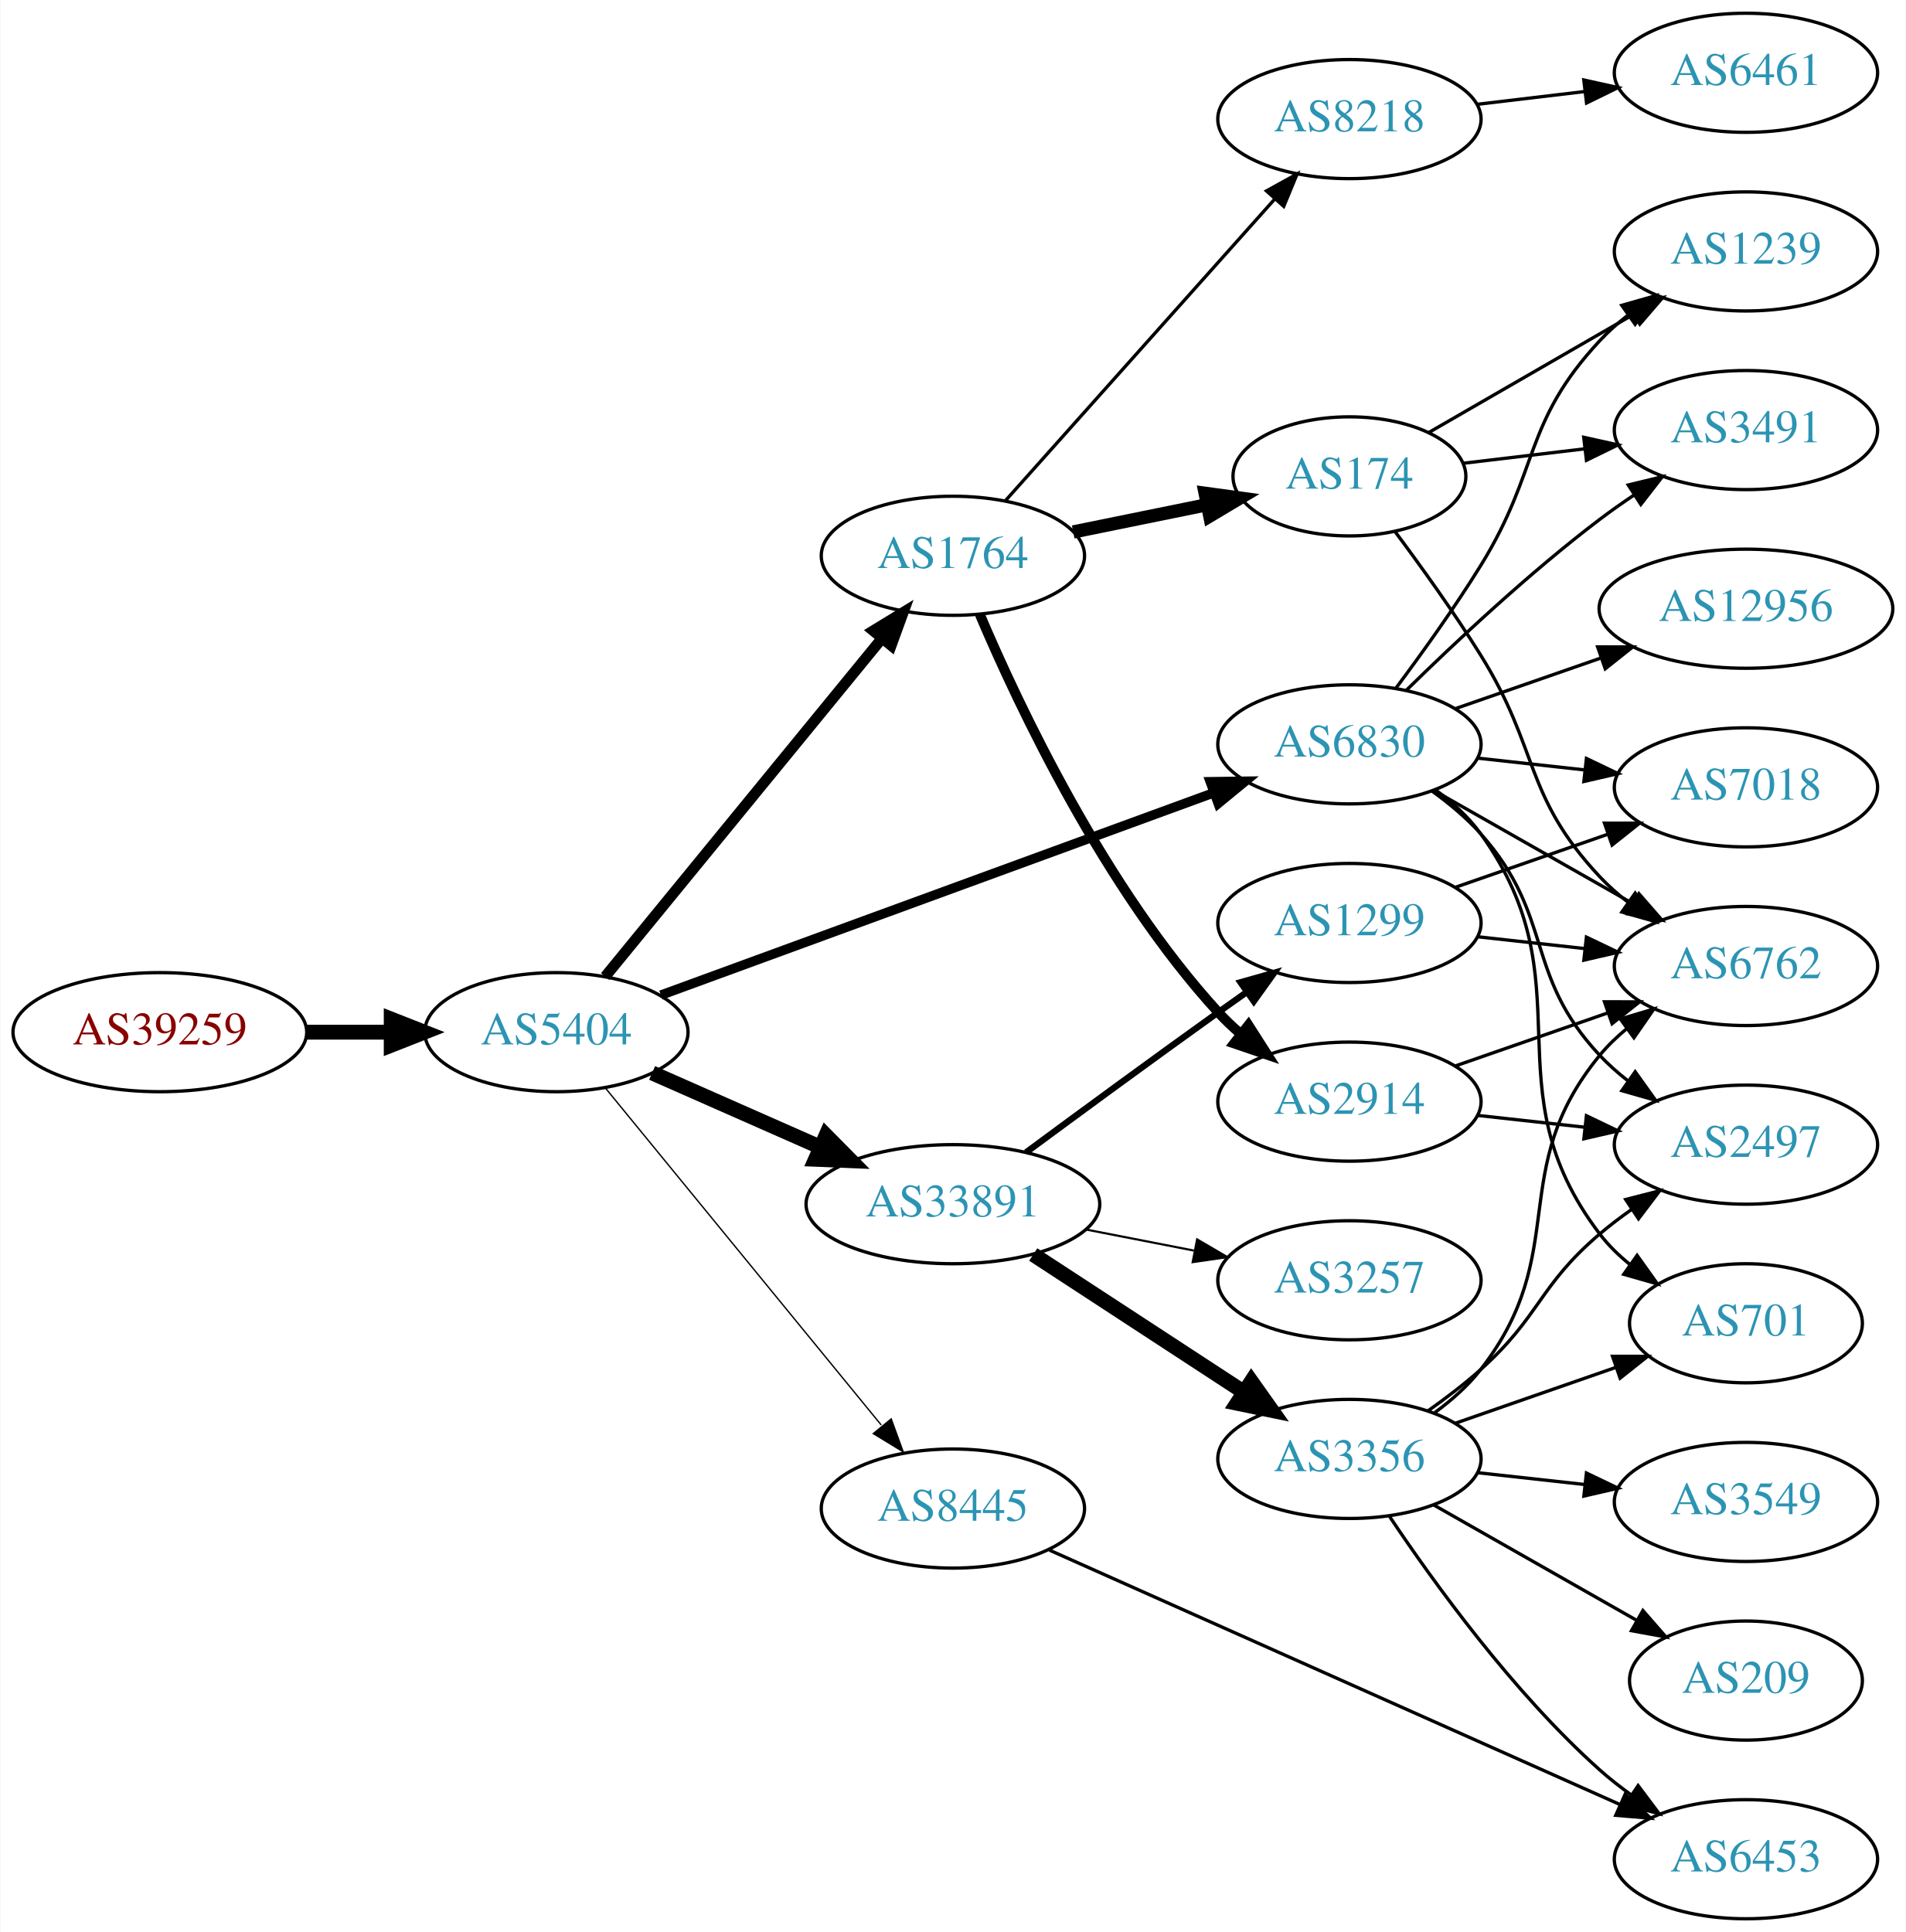
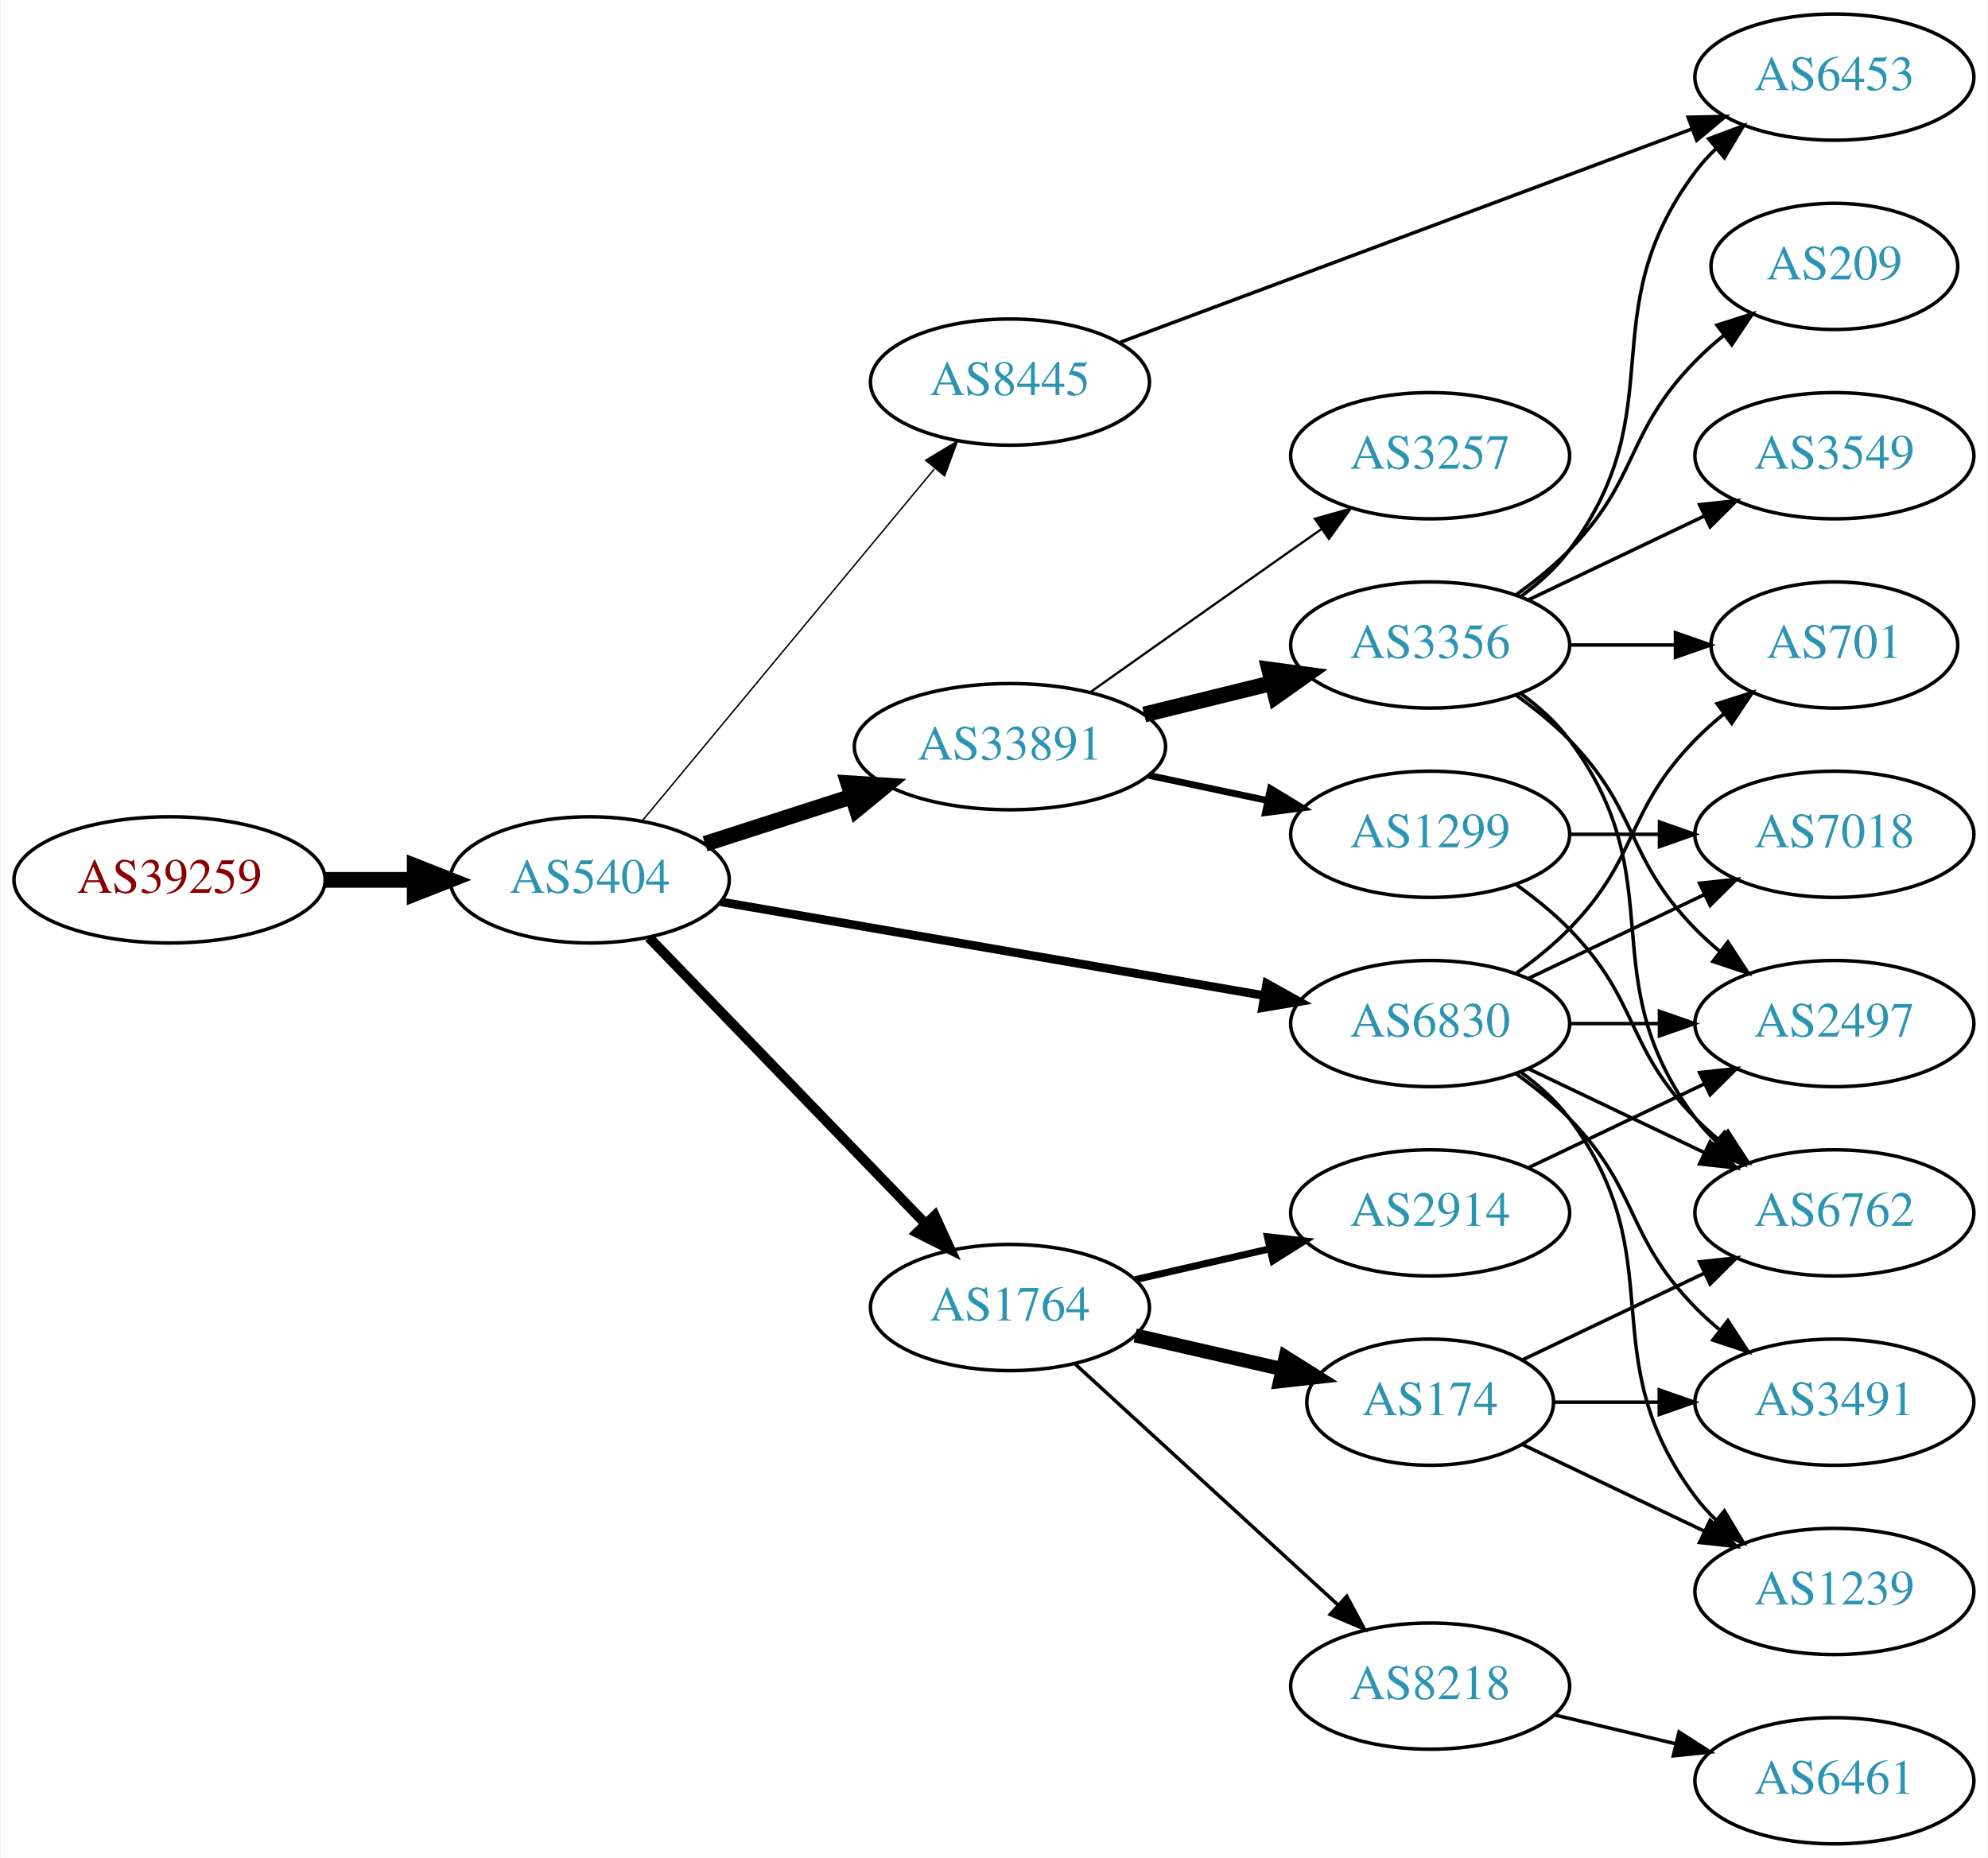
- <svg xmlns="http://www.w3.org/2000/svg" xmlns:xlink="http://www.w3.org/1999/xlink" width="576pt" height="584pt" viewBox="0.00 0.00 575.76 584.00">
-   <g id="graph0" class="graph" transform="scale(1 1) rotate(0) translate(4 580)">
-     <polygon fill="white" stroke="none" points="-4,4 -4,-580 571.762,-580 571.762,4 -4,4" />
+ <svg xmlns="http://www.w3.org/2000/svg" xmlns:xlink="http://www.w3.org/1999/xlink" width="567pt" height="530pt" viewBox="0.00 0.00 566.66 530.00">
+   <g id="graph0" class="graph" transform="scale(1 1) rotate(0) translate(4 526)">
+     <polygon fill="white" stroke="none" points="-4,4 -4,-526 562.663,-526 562.663,4 -4,4" />
    <g id="node1" class="node">
      <g id="a_node1">
        <a xlink:href="/asn/39259" xlink:title="AS39259 ~ Reisenbauer Holding OUE [AT]">
-           <ellipse fill="#ffffff" stroke="black" cx="44.196" cy="-268" rx="44.393" ry="18" />
-           <text text-anchor="middle" x="44.196" y="-264.3" font-family="Times,serif" font-size="14.00" fill="#880000">AS39259</text>
+           <ellipse fill="#ffffff" stroke="black" cx="44.196" cy="-275" rx="44.393" ry="18" />
+           <text text-anchor="middle" x="44.196" y="-271.3" font-family="Times,serif" font-size="14.00" fill="#880000">AS39259</text>
        </a>
      </g>
    </g>
    <g id="node2" class="node">
      <g id="a_node2">
        <a xlink:href="/asn/5404" xlink:title="AS5404 ~ ASN conova communications GmbH [AT]">
-           <ellipse fill="#ffffff" stroke="black" cx="164.039" cy="-268" rx="39.794" ry="18" />
-           <text text-anchor="middle" x="164.039" y="-264.3" font-family="Times,serif" font-size="14.00" fill="#2c94b3">AS5404</text>
+           <ellipse fill="#ffffff" stroke="black" cx="164.039" cy="-275" rx="39.794" ry="18" />
+           <text text-anchor="middle" x="164.039" y="-271.3" font-family="Times,serif" font-size="14.00" fill="#2c94b3">AS5404</text>
        </a>
      </g>
    </g>
    <g id="edge1" class="edge">
-       <path fill="none" stroke="black" stroke-width="4.5" d="M88.407,-268C96.72,-268 105.482,-268 113.965,-268" />
-       <polygon fill="black" stroke="black" stroke-width="4.5" points="114.123,-271.938 124.123,-268 114.123,-264.063 114.123,-271.938" />
+       <path fill="none" stroke="black" stroke-width="4.5" d="M88.407,-275C96.72,-275 105.482,-275 113.965,-275" />
+       <polygon fill="black" stroke="black" stroke-width="4.5" points="114.123,-278.938 124.123,-275 114.123,-271.063 114.123,-278.938" />
    </g>
    <g id="node3" class="node">
      <g id="a_node3">
-         <a xlink:href="/asn/1764" xlink:title="AS1764 ~ NEXTLAYER-AS [AT]">
-           <ellipse fill="#ffffff" stroke="black" cx="283.881" cy="-412" rx="39.794" ry="18" />
-           <text text-anchor="middle" x="283.881" y="-408.3" font-family="Times,serif" font-size="14.00" fill="#2c94b3">AS1764</text>
+         <a xlink:href="/asn/8445" xlink:title="AS8445 ~ SALZBURG-AG-AS [AT]">
+           <ellipse fill="#ffffff" stroke="black" cx="283.881" cy="-417" rx="39.794" ry="18" />
+           <text text-anchor="middle" x="283.881" y="-413.3" font-family="Times,serif" font-size="14.00" fill="#2c94b3">AS8445</text>
        </a>
      </g>
    </g>
    <g id="edge2" class="edge">
-       <path fill="none" stroke="black" stroke-width="3.273" d="M178.787,-284.8C199.344,-309.92 238.233,-357.441 262.219,-386.752" />
-       <polygon fill="black" stroke="black" stroke-width="3.273" points="259.813,-389.338 268.855,-394.86 265.23,-384.905 259.813,-389.338" />
+       <path fill="none" stroke="black" stroke-width="0.409" d="M179.019,-291.847C199.662,-316.721 238.422,-363.426 262.311,-392.212" />
+       <polygon fill="black" stroke="black" stroke-width="0.409" points="259.839,-394.715 268.919,-400.175 265.226,-390.245 259.839,-394.715" />
    </g>
    <g id="node4" class="node">
      <g id="a_node4">
        <a xlink:href="/asn/33891" xlink:title="AS33891 ~ CORE-BACKBONE GMBH GLOBAL NETWORK [DE]">
-           <ellipse fill="#ffffff" stroke="black" cx="283.881" cy="-216" rx="44.393" ry="18" />
-           <text text-anchor="middle" x="283.881" y="-212.3" font-family="Times,serif" font-size="14.00" fill="#2c94b3">AS33891</text>
+           <ellipse fill="#ffffff" stroke="black" cx="283.881" cy="-313" rx="44.393" ry="18" />
+           <text text-anchor="middle" x="283.881" y="-309.3" font-family="Times,serif" font-size="14.00" fill="#2c94b3">AS33891</text>
        </a>
      </g>
    </g>
    <g id="edge3" class="edge">
-       <path fill="none" stroke="black" stroke-width="4.5" d="M192.966,-255.677C208.1,-248.999 227.048,-240.637 243.642,-233.315" />
-       <polygon fill="black" stroke="black" stroke-width="4.5" points="245.535,-236.783 253.095,-229.144 242.356,-229.579 245.535,-236.783" />
+       <path fill="none" stroke="black" stroke-width="4.5" d="M196.929,-285.283C209.763,-289.422 224.783,-294.265 238.645,-298.735" />
+       <polygon fill="black" stroke="black" stroke-width="4.5" points="237.76,-302.587 248.486,-301.909 240.177,-295.092 237.76,-302.587" />
    </g>
    <g id="node5" class="node">
      <g id="a_node5">
-         <a xlink:href="/asn/6830" xlink:title="AS6830 ~ LGI-UPC [AT]">
-           <ellipse fill="#ffffff" stroke="black" cx="403.724" cy="-355" rx="39.794" ry="18" />
-           <text text-anchor="middle" x="403.724" y="-351.3" font-family="Times,serif" font-size="14.00" fill="#2c94b3">AS6830</text>
+         <a xlink:href="/asn/1764" xlink:title="AS1764 ~ NEXTLAYER-AS [AT]">
+           <ellipse fill="#ffffff" stroke="black" cx="283.881" cy="-153" rx="39.794" ry="18" />
+           <text text-anchor="middle" x="283.881" y="-149.3" font-family="Times,serif" font-size="14.00" fill="#2c94b3">AS1764</text>
        </a>
      </g>
    </g>
    <g id="edge4" class="edge">
-       <path fill="none" stroke="black" stroke-width="2.864" d="M195.625,-279.196C238.233,-294.791 315.515,-323.079 362.672,-340.34" />
-       <polygon fill="black" stroke="black" stroke-width="2.864" points="361.661,-343.697 372.255,-343.847 364.067,-337.123 361.661,-343.697" />
+       <path fill="none" stroke="black" stroke-width="2.864" d="M180.931,-258.547C201.226,-237.536 236.496,-201.022 259.765,-176.932" />
+       <polygon fill="black" stroke="black" stroke-width="2.864" points="262.434,-179.207 266.864,-169.582 257.399,-174.343 262.434,-179.207" />
    </g>
    <g id="node6" class="node">
      <g id="a_node6">
-         <a xlink:href="/asn/8445" xlink:title="AS8445 ~ SALZBURG-AG-AS [AT]">
-           <ellipse fill="#ffffff" stroke="black" cx="283.881" cy="-124" rx="39.794" ry="18" />
-           <text text-anchor="middle" x="283.881" y="-120.3" font-family="Times,serif" font-size="14.00" fill="#2c94b3">AS8445</text>
+         <a xlink:href="/asn/6830" xlink:title="AS6830 ~ LGI-UPC [AT]">
+           <ellipse fill="#ffffff" stroke="black" cx="403.724" cy="-234" rx="39.794" ry="18" />
+           <text text-anchor="middle" x="403.724" y="-230.3" font-family="Times,serif" font-size="14.00" fill="#2c94b3">AS6830</text>
        </a>
      </g>
    </g>
    <g id="edge5" class="edge">
-       <path fill="none" stroke="black" stroke-width="0.409" d="M178.787,-251.2C199.344,-226.08 238.233,-178.559 262.219,-149.248" />
-       <polygon fill="black" stroke="black" stroke-width="0.409" points="265.23,-151.095 268.855,-141.14 259.813,-146.662 265.23,-151.095" />
+       <path fill="none" stroke="black" stroke-width="2.455" d="M201.397,-268.728C242.986,-261.554 311.171,-249.793 356.499,-241.974" />
+       <polygon fill="black" stroke="black" stroke-width="2.455" points="357.11,-245.42 366.37,-240.271 355.92,-238.522 357.11,-245.42" />
    </g>
    <g id="node7" class="node">
      <g id="a_node7">
-         <a xlink:href="/asn/2914" xlink:title="AS2914 ~ NTT America, Inc. [US]">
-           <ellipse fill="#ffffff" stroke="black" cx="403.724" cy="-247" rx="39.794" ry="18" />
-           <text text-anchor="middle" x="403.724" y="-243.3" font-family="Times,serif" font-size="14.00" fill="#2c94b3">AS2914</text>
+         <a xlink:href="/asn/6453" xlink:title="AS6453 ~ TATA COMMUNICATIONS (AMERICA) INC [US]">
+           <ellipse fill="#ffffff" stroke="black" cx="519.017" cy="-504" rx="39.794" ry="18" />
+           <text text-anchor="middle" x="519.017" y="-500.3" font-family="Times,serif" font-size="14.00" fill="#2c94b3">AS6453</text>
        </a>
      </g>
    </g>
    <g id="edge6" class="edge">
-       <path fill="none" stroke="black" stroke-width="3" d="M292.009,-394.291C303.866,-366.385 329.768,-311.5 364.077,-274 366.097,-271.792 368.329,-269.664 370.67,-267.638" />
-       <polygon fill="black" stroke="black" stroke-width="3" points="373.198,-270.103 378.904,-261.176 368.877,-264.596 373.198,-270.103" />
+       <path fill="none" stroke="black" d="M315.36,-428.374C357.188,-443.983 432.431,-472.062 478.528,-489.264" />
+       <polygon fill="black" stroke="black" points="477.308,-492.544 487.9,-492.761 479.755,-485.986 477.308,-492.544" />
    </g>
    <g id="node8" class="node">
      <g id="a_node8">
-         <a xlink:href="/asn/8218" xlink:title="AS8218 ~ legacy Neotelecoms [FR]">
-           <ellipse fill="#ffffff" stroke="black" cx="403.724" cy="-544" rx="39.794" ry="18" />
-           <text text-anchor="middle" x="403.724" y="-540.3" font-family="Times,serif" font-size="14.00" fill="#2c94b3">AS8218</text>
+         <a xlink:href="/asn/3257" xlink:title="AS3257 ~ GTT [DE]">
+           <ellipse fill="#ffffff" stroke="black" cx="403.724" cy="-396" rx="39.794" ry="18" />
+           <text text-anchor="middle" x="403.724" y="-392.3" font-family="Times,serif" font-size="14.00" fill="#2c94b3">AS3257</text>
        </a>
      </g>
    </g>
    <g id="edge7" class="edge">
-       <path fill="none" stroke="black" d="M299.806,-428.718C320.349,-451.728 357.468,-493.307 381.064,-519.739" />
-       <polygon fill="black" stroke="black" points="378.649,-522.289 387.92,-527.418 383.871,-517.627 378.649,-522.289" />
+       <path fill="none" stroke="black" stroke-width="0.643" d="M306.708,-328.483C322.6,-339.745 344.652,-355.347 364.077,-369 366.908,-370.99 369.859,-373.059 372.811,-375.127" />
+       <polygon fill="black" stroke="black" stroke-width="0.643" points="370.842,-378.021 381.042,-380.885 374.854,-372.285 370.842,-378.021" />
    </g>
    <g id="node9" class="node">
      <g id="a_node9">
-         <a xlink:href="/asn/174" xlink:title="AS174 ~ Cogent Communications [US]">
-           <ellipse fill="#ffffff" stroke="black" cx="403.724" cy="-436" rx="35.194" ry="18" />
-           <text text-anchor="middle" x="403.724" y="-432.3" font-family="Times,serif" font-size="14.00" fill="#2c94b3">AS174</text>
+         <a xlink:href="/asn/1299" xlink:title="AS1299 ~ Telia Carrier [EU]">
+           <ellipse fill="#ffffff" stroke="black" cx="403.724" cy="-288" rx="39.794" ry="18" />
+           <text text-anchor="middle" x="403.724" y="-284.3" font-family="Times,serif" font-size="14.00" fill="#2c94b3">AS1299</text>
        </a>
      </g>
    </g>
    <g id="edge8" class="edge">
-       <path fill="none" stroke="black" stroke-width="4" d="M320.238,-419.201C332.988,-421.797 347.5,-424.753 360.76,-427.454" />
-       <polygon fill="black" stroke="black" stroke-width="4" points="360.108,-430.893 370.605,-429.459 361.505,-424.033 360.108,-430.893" />
+       <path fill="none" stroke="black" stroke-width="1.929" d="M323.467,-304.814C334.26,-302.524 346.09,-300.015 357.241,-297.649" />
+       <polygon fill="black" stroke="black" stroke-width="1.929" points="358.186,-301.026 367.242,-295.527 356.734,-294.179 358.186,-301.026" />
+     </g>
+     <g id="node10" class="node">
+       <g id="a_node10">
+         <a xlink:href="/asn/3356" xlink:title="AS3356 ~ Level 3 Parent, LLC [US]">
+           <ellipse fill="#ffffff" stroke="black" cx="403.724" cy="-342" rx="39.794" ry="18" />
+           <text text-anchor="middle" x="403.724" y="-338.3" font-family="Times,serif" font-size="14.00" fill="#2c94b3">AS3356</text>
+         </a>
+       </g>
+     </g>
+     <g id="edge9" class="edge">
+       <path fill="none" stroke="black" stroke-width="4.5" d="M322.167,-322.176C333.757,-325.028 346.643,-328.199 358.65,-331.154" />
+       <polygon fill="black" stroke="black" stroke-width="4.5" points="357.829,-335.007 368.481,-333.573 359.711,-327.36 357.829,-335.007" />
    </g>
    <g id="node11" class="node">
      <g id="a_node11">
-         <a xlink:href="/asn/3356" xlink:title="AS3356 ~ Level 3 Parent, LLC [US]">
-           <ellipse fill="#ffffff" stroke="black" cx="403.724" cy="-139" rx="39.794" ry="18" />
-           <text text-anchor="middle" x="403.724" y="-135.3" font-family="Times,serif" font-size="14.00" fill="#2c94b3">AS3356</text>
+         <a xlink:href="/asn/8218" xlink:title="AS8218 ~ legacy Neotelecoms [FR]">
+           <ellipse fill="#ffffff" stroke="black" cx="403.724" cy="-45" rx="39.794" ry="18" />
+           <text text-anchor="middle" x="403.724" y="-41.3" font-family="Times,serif" font-size="14.00" fill="#2c94b3">AS8218</text>
        </a>
      </g>
    </g>
    <g id="edge10" class="edge">
-       <path fill="none" stroke="black" stroke-width="4.5" d="M308.163,-200.787C326.393,-188.876 351.914,-172.2 371.849,-159.174" />
-       <polygon fill="black" stroke="black" stroke-width="4.5" points="374.072,-162.425 380.29,-153.659 369.765,-155.832 374.072,-162.425" />
+       <path fill="none" stroke="black" d="M302.523,-136.831C322.396,-118.618 354.859,-88.867 377.427,-68.183" />
+       <polygon fill="black" stroke="black" points="379.953,-70.616 384.961,-61.279 375.224,-65.455 379.953,-70.616" />
    </g>
    <g id="node12" class="node">
      <g id="a_node12">
-         <a xlink:href="/asn/1299" xlink:title="AS1299 ~ Telia Carrier [EU]">
-           <ellipse fill="#ffffff" stroke="black" cx="403.724" cy="-301" rx="39.794" ry="18" />
-           <text text-anchor="middle" x="403.724" y="-297.3" font-family="Times,serif" font-size="14.00" fill="#2c94b3">AS1299</text>
+         <a xlink:href="/asn/174" xlink:title="AS174 ~ Cogent Communications [US]">
+           <ellipse fill="#ffffff" stroke="black" cx="403.724" cy="-126" rx="35.194" ry="18" />
+           <text text-anchor="middle" x="403.724" y="-122.3" font-family="Times,serif" font-size="14.00" fill="#2c94b3">AS174</text>
        </a>
      </g>
    </g>
    <g id="edge11" class="edge">
-       <path fill="none" stroke="black" stroke-width="1.929" d="M305.965,-231.638C321.868,-243.385 344.256,-259.821 364.077,-274 366.892,-276.013 369.831,-278.098 372.777,-280.176" />
-       <polygon fill="black" stroke="black" stroke-width="1.929" points="370.802,-283.066 380.998,-285.948 374.824,-277.337 370.802,-283.066" />
+       <path fill="none" stroke="black" stroke-width="4" d="M319.6,-145.045C332.693,-142.045 347.715,-138.604 361.356,-135.478" />
+       <polygon fill="black" stroke="black" stroke-width="4" points="362.497,-138.807 371.463,-133.162 360.934,-131.984 362.497,-138.807" />
    </g>
    <g id="node13" class="node">
      <g id="a_node13">
-         <a xlink:href="/asn/3257" xlink:title="AS3257 ~ GTT [DE]">
-           <ellipse fill="#ffffff" stroke="black" cx="403.724" cy="-193" rx="39.794" ry="18" />
-           <text text-anchor="middle" x="403.724" y="-189.3" font-family="Times,serif" font-size="14.00" fill="#2c94b3">AS3257</text>
+         <a xlink:href="/asn/2914" xlink:title="AS2914 ~ NTT America, Inc. [US]">
+           <ellipse fill="#ffffff" stroke="black" cx="403.724" cy="-180" rx="39.794" ry="18" />
+           <text text-anchor="middle" x="403.724" y="-176.3" font-family="Times,serif" font-size="14.00" fill="#2c94b3">AS2914</text>
        </a>
      </g>
    </g>
    <g id="edge12" class="edge">
-       <path fill="none" stroke="black" stroke-width="0.643" d="M324.121,-208.341C334.573,-206.301 345.959,-204.079 356.737,-201.975" />
-       <polygon fill="black" stroke="black" stroke-width="0.643" points="357.69,-205.356 366.835,-200.005 356.349,-198.485 357.69,-205.356" />
-     </g>
-     <g id="node17" class="node">
-       <g id="a_node17">
+       <path fill="none" stroke="black" stroke-width="2" d="M319.6,-160.955C331.6,-163.704 345.221,-166.825 357.914,-169.733" />
+       <polygon fill="black" stroke="black" stroke-width="2" points="357.316,-173.187 367.845,-172.009 358.88,-166.364 357.316,-173.187" />
+     </g>
+     <g id="node15" class="node">
+       <g id="a_node15">
        <a xlink:href="/asn/2497" xlink:title="AS2497 ~ Internet Initiative Japan Inc. [JP]">
-           <ellipse fill="#ffffff" stroke="black" cx="523.566" cy="-234" rx="39.794" ry="18" />
-           <text text-anchor="middle" x="523.566" y="-230.3" font-family="Times,serif" font-size="14.00" fill="#2c94b3">AS2497</text>
-         </a>
-       </g>
-     </g>
-     <g id="edge22" class="edge">
-       <path fill="none" stroke="black" d="M428.639,-340.91C433.882,-337.14 439.127,-332.77 443.37,-328 465.838,-302.743 456.264,-285.674 479.37,-261 481.939,-258.257 484.846,-255.68 487.907,-253.29" />
-       <polygon fill="black" stroke="black" points="490.087,-256.036 496.246,-247.415 486.056,-250.313 490.087,-256.036" />
-     </g>
-     <g id="node18" class="node">
-       <g id="a_node18">
+           <ellipse fill="#ffffff" stroke="black" cx="519.017" cy="-234" rx="39.794" ry="18" />
+           <text text-anchor="middle" x="519.017" y="-230.3" font-family="Times,serif" font-size="14.00" fill="#2c94b3">AS2497</text>
+         </a>
+       </g>
+     </g>
+     <g id="edge27" class="edge">
+       <path fill="none" stroke="black" d="M443.396,-234C451.599,-234 460.363,-234 468.895,-234" />
+       <polygon fill="black" stroke="black" points="469.134,-237.5 479.134,-234 469.134,-230.5 469.134,-237.5" />
+     </g>
+     <g id="node16" class="node">
+       <g id="a_node16">
        <a xlink:href="/asn/701" xlink:title="AS701 ~ UUNET [US]">
-           <ellipse fill="#ffffff" stroke="black" cx="523.566" cy="-180" rx="35.194" ry="18" />
-           <text text-anchor="middle" x="523.566" y="-176.3" font-family="Times,serif" font-size="14.00" fill="#2c94b3">AS701</text>
+           <ellipse fill="#ffffff" stroke="black" cx="519.017" cy="-342" rx="35.194" ry="18" />
+           <text text-anchor="middle" x="519.017" y="-338.3" font-family="Times,serif" font-size="14.00" fill="#2c94b3">AS701</text>
        </a>
      </g>
    </g>
    <g id="edge25" class="edge">
-       <path fill="none" stroke="black" d="M429.776,-341.207C434.845,-337.473 439.73,-333.044 443.37,-328 476.202,-282.502 445.385,-251.644 479.37,-207 481.962,-203.596 485.116,-200.514 488.528,-197.755" />
-       <polygon fill="black" stroke="black" points="490.667,-200.529 496.814,-191.9 486.627,-194.812 490.667,-200.529" />
+       <path fill="none" stroke="black" d="M428.318,-248.389C433.574,-252.148 438.906,-256.437 443.37,-261 463.543,-281.617 459.198,-294.383 479.37,-315 481.849,-317.534 484.596,-319.983 487.448,-322.304" />
+       <polygon fill="black" stroke="black" points="485.54,-325.248 495.634,-328.468 489.751,-319.657 485.54,-325.248" />
    </g>
    <g id="node19" class="node">
      <g id="a_node19">
        <a xlink:href="/asn/6762" xlink:title="AS6762 ~ TELECOM ITALIA SPARKLE S.p.A. [IT]">
-           <ellipse fill="#ffffff" stroke="black" cx="523.566" cy="-288" rx="39.794" ry="18" />
-           <text text-anchor="middle" x="523.566" y="-284.3" font-family="Times,serif" font-size="14.00" fill="#2c94b3">AS6762</text>
-         </a>
-       </g>
-     </g>
-     <g id="edge26" class="edge">
-       <path fill="none" stroke="black" d="M429.141,-341.118C446.6,-331.191 470.301,-317.716 489.462,-306.822" />
-       <polygon fill="black" stroke="black" points="491.217,-309.85 498.181,-301.865 487.757,-303.765 491.217,-309.85" />
+           <ellipse fill="#ffffff" stroke="black" cx="519.017" cy="-180" rx="39.794" ry="18" />
+           <text text-anchor="middle" x="519.017" y="-176.3" font-family="Times,serif" font-size="14.00" fill="#2c94b3">AS6762</text>
+         </a>
+       </g>
+     </g>
+     <g id="edge28" class="edge">
+       <path fill="none" stroke="black" d="M431.86,-221.066C446.854,-213.919 465.675,-204.948 481.898,-197.215" />
+       <polygon fill="black" stroke="black" points="483.581,-200.291 491.102,-192.829 480.569,-193.972 483.581,-200.291" />
    </g>
    <g id="node20" class="node">
      <g id="a_node20">
-         <a xlink:href="/asn/12956" xlink:title="AS12956 ~ TELXIUS [ES]">
-           <ellipse fill="#ffffff" stroke="black" cx="523.566" cy="-396" rx="44.393" ry="18" />
-           <text text-anchor="middle" x="523.566" y="-392.3" font-family="Times,serif" font-size="14.00" fill="#2c94b3">AS12956</text>
-         </a>
-       </g>
-     </g>
-     <g id="edge21" class="edge">
-       <path fill="none" stroke="black" d="M435.686,-365.772C449.094,-370.437 465.017,-375.977 479.546,-381.032" />
-       <polygon fill="black" stroke="black" points="478.739,-384.457 489.334,-384.438 481.039,-377.846 478.739,-384.457" />
+         <a xlink:href="/asn/1239" xlink:title="AS1239 ~ Sprint [US]">
+           <ellipse fill="#ffffff" stroke="black" cx="519.017" cy="-72" rx="39.794" ry="18" />
+           <text text-anchor="middle" x="519.017" y="-68.3" font-family="Times,serif" font-size="14.00" fill="#2c94b3">AS1239</text>
+         </a>
+       </g>
+     </g>
+     <g id="edge29" class="edge">
+       <path fill="none" stroke="black" d="M429.655,-220.118C434.731,-216.389 439.649,-211.984 443.37,-207 473.642,-166.458 449.099,-139.542 479.37,-99 481.115,-96.664 483.122,-94.455 485.285,-92.383" />
+       <polygon fill="black" stroke="black" points="487.645,-94.973 493.086,-85.882 483.163,-89.595 487.645,-94.973" />
    </g>
    <g id="node21" class="node">
      <g id="a_node21">
-         <a xlink:href="/asn/7018" xlink:title="AS7018 ~ AT&amp;T Services, Inc. [US]">
-           <ellipse fill="#ffffff" stroke="black" cx="523.566" cy="-342" rx="39.794" ry="18" />
-           <text text-anchor="middle" x="523.566" y="-338.3" font-family="Times,serif" font-size="14.00" fill="#2c94b3">AS7018</text>
-         </a>
-       </g>
-     </g>
-     <g id="edge23" class="edge">
-       <path fill="none" stroke="black" d="M442.334,-350.851C452.645,-349.713 463.962,-348.465 474.763,-347.274" />
-       <polygon fill="black" stroke="black" points="475.353,-350.73 484.909,-346.154 474.586,-343.772 475.353,-350.73" />
+         <a xlink:href="/asn/3491" xlink:title="AS3491 ~ PCCW Global, Inc. [US]">
+           <ellipse fill="#ffffff" stroke="black" cx="519.017" cy="-126" rx="39.794" ry="18" />
+           <text text-anchor="middle" x="519.017" y="-122.3" font-family="Times,serif" font-size="14.00" fill="#2c94b3">AS3491</text>
+         </a>
+       </g>
+     </g>
+     <g id="edge26" class="edge">
+       <path fill="none" stroke="black" d="M428.318,-219.611C433.574,-215.852 438.906,-211.563 443.37,-207 463.543,-186.383 459.198,-173.617 479.37,-153 481.463,-150.861 483.746,-148.782 486.123,-146.79" />
+       <polygon fill="black" stroke="black" points="488.641,-149.268 494.423,-140.389 484.367,-143.725 488.641,-149.268" />
    </g>
    <g id="node22" class="node">
      <g id="a_node22">
-         <a xlink:href="/asn/3491" xlink:title="AS3491 ~ PCCW Global, Inc. [US]">
-           <ellipse fill="#ffffff" stroke="black" cx="523.566" cy="-450" rx="39.794" ry="18" />
-           <text text-anchor="middle" x="523.566" y="-446.3" font-family="Times,serif" font-size="14.00" fill="#2c94b3">AS3491</text>
+         <a xlink:href="/asn/7018" xlink:title="AS7018 ~ AT&amp;T Services, Inc. [US]">
+           <ellipse fill="#ffffff" stroke="black" cx="519.017" cy="-288" rx="39.794" ry="18" />
+           <text text-anchor="middle" x="519.017" y="-284.3" font-family="Times,serif" font-size="14.00" fill="#2c94b3">AS7018</text>
        </a>
      </g>
    </g>
    <g id="edge24" class="edge">
-       <path fill="none" stroke="black" d="M420.872,-371.296C435.509,-385.671 457.997,-406.795 479.37,-423 482.7,-425.525 486.272,-428.037 489.884,-430.456" />
-       <polygon fill="black" stroke="black" points="487.99,-433.399 498.287,-435.892 491.791,-427.522 487.99,-433.399" />
-     </g>
-     <g id="node23" class="node">
-       <g id="a_node23">
-         <a xlink:href="/asn/1239" xlink:title="AS1239 ~ Sprint [US]">
-           <ellipse fill="#ffffff" stroke="black" cx="523.566" cy="-504" rx="39.794" ry="18" />
-           <text text-anchor="middle" x="523.566" y="-500.3" font-family="Times,serif" font-size="14.00" fill="#2c94b3">AS1239</text>
-         </a>
-       </g>
-     </g>
-     <g id="edge27" class="edge">
-       <path fill="none" stroke="black" d="M417.864,-372.105C425.642,-382.529 435.485,-396.255 443.37,-409 461.362,-438.081 456.073,-451.968 479.37,-477 481.931,-479.751 484.832,-482.333 487.89,-484.726" />
-       <polygon fill="black" stroke="black" points="486.035,-487.701 496.224,-490.606 490.07,-481.981 486.035,-487.701" />
+       <path fill="none" stroke="black" d="M431.86,-246.934C446.854,-254.081 465.675,-263.052 481.898,-270.785" />
+       <polygon fill="black" stroke="black" points="480.569,-274.028 491.102,-275.171 483.581,-267.709 480.569,-274.028" />
+     </g>
+     <g id="edge30" class="edge">
+       <path fill="none" stroke="black" d="M428.318,-273.611C433.574,-269.852 438.906,-265.563 443.37,-261 463.543,-240.383 459.198,-227.617 479.37,-207 481.463,-204.861 483.746,-202.782 486.123,-200.79" />
+       <polygon fill="black" stroke="black" points="488.641,-203.268 494.423,-194.389 484.367,-197.725 488.641,-203.268" />
+     </g>
+     <g id="edge31" class="edge">
+       <path fill="none" stroke="black" d="M443.396,-288C451.599,-288 460.363,-288 468.895,-288" />
+       <polygon fill="black" stroke="black" points="469.134,-291.5 479.134,-288 469.134,-284.5 469.134,-291.5" />
+     </g>
+     <g id="edge19" class="edge">
+       <path fill="none" stroke="black" d="M429.655,-355.882C434.731,-359.611 439.649,-364.016 443.37,-369 473.642,-409.542 449.099,-436.458 479.37,-477 481.115,-479.336 483.122,-481.545 485.285,-483.617" />
+       <polygon fill="black" stroke="black" points="483.163,-486.405 493.086,-490.118 487.645,-481.027 483.163,-486.405" />
+     </g>
+     <g id="edge14" class="edge">
+       <path fill="none" stroke="black" d="M428.318,-327.611C433.574,-323.852 438.906,-319.563 443.37,-315 463.543,-294.383 459.198,-281.617 479.37,-261 481.463,-258.861 483.746,-256.782 486.123,-254.79" />
+       <polygon fill="black" stroke="black" points="488.641,-257.268 494.423,-248.389 484.367,-251.725 488.641,-257.268" />
+     </g>
+     <g id="edge15" class="edge">
+       <path fill="none" stroke="black" d="M443.396,-342C453.101,-342 463.592,-342 473.555,-342" />
+       <polygon fill="black" stroke="black" points="473.691,-345.5 483.691,-342 473.691,-338.5 473.691,-345.5" />
+     </g>
+     <g id="node17" class="node">
+       <g id="a_node17">
+         <a xlink:href="/asn/209" xlink:title="AS209 ~ CenturyLink Communications, LLC [US]">
+           <ellipse fill="#ffffff" stroke="black" cx="519.017" cy="-450" rx="35.194" ry="18" />
+           <text text-anchor="middle" x="519.017" y="-446.3" font-family="Times,serif" font-size="14.00" fill="#2c94b3">AS209</text>
+         </a>
+       </g>
+     </g>
+     <g id="edge16" class="edge">
+       <path fill="none" stroke="black" d="M428.318,-356.389C433.574,-360.148 438.906,-364.437 443.37,-369 463.543,-389.617 459.198,-402.383 479.37,-423 481.849,-425.534 484.596,-427.983 487.448,-430.304" />
+       <polygon fill="black" stroke="black" points="485.54,-433.248 495.634,-436.468 489.751,-427.657 485.54,-433.248" />
+     </g>
+     <g id="node18" class="node">
+       <g id="a_node18">
+         <a xlink:href="/asn/3549" xlink:title="AS3549 ~ Level 3 Parent, LLC [US]">
+           <ellipse fill="#ffffff" stroke="black" cx="519.017" cy="-396" rx="39.794" ry="18" />
+           <text text-anchor="middle" x="519.017" y="-392.3" font-family="Times,serif" font-size="14.00" fill="#2c94b3">AS3549</text>
+         </a>
+       </g>
+     </g>
+     <g id="edge17" class="edge">
+       <path fill="none" stroke="black" d="M431.86,-354.934C446.854,-362.081 465.675,-371.052 481.898,-378.785" />
+       <polygon fill="black" stroke="black" points="480.569,-382.028 491.102,-383.171 483.581,-375.709 480.569,-382.028" />
+     </g>
+     <g id="edge18" class="edge">
+       <path fill="none" stroke="black" d="M429.655,-328.118C434.731,-324.389 439.649,-319.984 443.37,-315 473.642,-274.458 449.099,-247.542 479.37,-207 481.115,-204.664 483.122,-202.455 485.285,-200.383" />
+       <polygon fill="black" stroke="black" points="487.645,-202.973 493.086,-193.882 483.163,-197.595 487.645,-202.973" />
    </g>
    <g id="node14" class="node">
      <g id="a_node14">
-         <a xlink:href="/asn/6453" xlink:title="AS6453 ~ TATA COMMUNICATIONS (AMERICA) INC [US]">
-           <ellipse fill="#ffffff" stroke="black" cx="523.566" cy="-18" rx="39.794" ry="18" />
-           <text text-anchor="middle" x="523.566" y="-14.3" font-family="Times,serif" font-size="14.00" fill="#2c94b3">AS6453</text>
-         </a>
-       </g>
-     </g>
-     <g id="edge33" class="edge">
-       <path fill="none" stroke="black" d="M313.08,-111.424C355.991,-92.287 437.721,-55.838 485.421,-34.566" />
-       <polygon fill="black" stroke="black" points="487.064,-37.665 494.772,-30.395 484.213,-31.272 487.064,-37.665" />
+         <a xlink:href="/asn/6461" xlink:title="AS6461 ~ Zayo Bandwidth [US]">
+           <ellipse fill="#ffffff" stroke="black" cx="519.017" cy="-18" rx="39.794" ry="18" />
+           <text text-anchor="middle" x="519.017" y="-14.3" font-family="Times,serif" font-size="14.00" fill="#2c94b3">AS6461</text>
+         </a>
+       </g>
+     </g>
+     <g id="edge13" class="edge">
+       <path fill="none" stroke="black" d="M439.331,-36.752C450.202,-34.162 462.357,-31.265 473.799,-28.538" />
+       <polygon fill="black" stroke="black" points="474.705,-31.92 483.621,-26.197 473.082,-25.111 474.705,-31.92" />
+     </g>
+     <g id="edge22" class="edge">
+       <path fill="none" stroke="black" d="M430.149,-138.119C445.452,-145.413 465.175,-154.814 482.057,-162.86" />
+       <polygon fill="black" stroke="black" points="480.564,-166.026 491.097,-167.169 483.576,-159.707 480.564,-166.026" />
    </g>
    <g id="edge20" class="edge">
-       <path fill="none" stroke="black" d="M442.334,-242.851C452.645,-241.713 463.962,-240.465 474.763,-239.274" />
-       <polygon fill="black" stroke="black" points="475.353,-242.73 484.909,-238.154 474.586,-235.772 475.353,-242.73" />
-     </g>
-     <g id="edge19" class="edge">
-       <path fill="none" stroke="black" d="M435.686,-257.772C449.782,-262.677 466.659,-268.548 481.772,-273.807" />
-       <polygon fill="black" stroke="black" points="480.807,-277.177 491.402,-277.157 483.108,-270.566 480.807,-277.177" />
-     </g>
-     <g id="node10" class="node">
-       <g id="a_node10">
-         <a xlink:href="/asn/6461" xlink:title="AS6461 ~ Zayo Bandwidth [US]">
-           <ellipse fill="#ffffff" stroke="black" cx="523.566" cy="-558" rx="39.794" ry="18" />
-           <text text-anchor="middle" x="523.566" y="-554.3" font-family="Times,serif" font-size="14.00" fill="#2c94b3">AS6461</text>
-         </a>
-       </g>
-     </g>
-     <g id="edge9" class="edge">
-       <path fill="none" stroke="black" d="M442.334,-548.468C452.645,-549.693 463.962,-551.038 474.763,-552.321" />
-       <polygon fill="black" stroke="black" points="474.566,-555.822 484.909,-553.526 475.392,-548.871 474.566,-555.822" />
-     </g>
-     <g id="edge31" class="edge">
-       <path fill="none" stroke="black" d="M417.478,-419.357C425.301,-408.87 435.324,-394.917 443.37,-382 461.244,-353.308 456.264,-339.674 479.37,-315 481.939,-312.257 484.846,-309.68 487.907,-307.29" />
-       <polygon fill="black" stroke="black" points="490.087,-310.036 496.246,-301.415 486.056,-304.313 490.087,-310.036" />
-     </g>
-     <g id="edge30" class="edge">
-       <path fill="none" stroke="black" d="M438.177,-439.974C449.554,-441.326 462.499,-442.864 474.775,-444.322" />
-       <polygon fill="black" stroke="black" points="474.537,-447.819 484.88,-445.523 475.363,-440.867 474.537,-447.819" />
-     </g>
-     <g id="edge32" class="edge">
-       <path fill="none" stroke="black" d="M427.725,-449.273C445.383,-459.462 470.001,-473.667 489.73,-485.052" />
-       <polygon fill="black" stroke="black" points="487.997,-488.093 498.408,-490.06 491.496,-482.03 487.997,-488.093" />
-     </g>
-     <g id="edge13" class="edge">
-       <path fill="none" stroke="black" d="M415.866,-121.583C429.273,-101.518 453.262,-68.325 479.37,-45 482.328,-42.358 485.575,-39.813 488.919,-37.412" />
-       <polygon fill="black" stroke="black" points="490.972,-40.249 497.322,-31.768 487.069,-34.438 490.972,-40.249" />
-     </g>
-     <g id="node15" class="node">
-       <g id="a_node15">
-         <a xlink:href="/asn/3549" xlink:title="AS3549 ~ Level 3 Parent, LLC [US]">
-           <ellipse fill="#ffffff" stroke="black" cx="523.566" cy="-126" rx="39.794" ry="18" />
-           <text text-anchor="middle" x="523.566" y="-122.3" font-family="Times,serif" font-size="14.00" fill="#2c94b3">AS3549</text>
-         </a>
-       </g>
-     </g>
-     <g id="edge14" class="edge">
-       <path fill="none" stroke="black" d="M442.334,-134.851C452.645,-133.713 463.962,-132.465 474.763,-131.274" />
-       <polygon fill="black" stroke="black" points="475.353,-134.73 484.909,-130.154 474.586,-127.772 475.353,-134.73" />
-     </g>
-     <g id="node16" class="node">
-       <g id="a_node16">
-         <a xlink:href="/asn/209" xlink:title="AS209 ~ CenturyLink Communications, LLC [US]">
-           <ellipse fill="#ffffff" stroke="black" cx="523.566" cy="-72" rx="35.194" ry="18" />
-           <text text-anchor="middle" x="523.566" y="-68.3" font-family="Times,serif" font-size="14.00" fill="#2c94b3">AS209</text>
-         </a>
-       </g>
-     </g>
-     <g id="edge15" class="edge">
-       <path fill="none" stroke="black" d="M429.141,-125.118C446.95,-114.992 471.252,-101.175 490.606,-90.171" />
-       <polygon fill="black" stroke="black" points="492.42,-93.166 499.383,-85.181 488.96,-87.081 492.42,-93.166" />
-     </g>
-     <g id="edge16" class="edge">
-       <path fill="none" stroke="black" d="M427.488,-153.546C432.887,-157.359 438.491,-161.633 443.37,-166 461.44,-182.172 460.893,-191.296 479.37,-207 482.392,-209.568 485.681,-212.065 489.05,-214.437" />
-       <polygon fill="black" stroke="black" points="487.22,-217.423 497.485,-220.045 491.095,-211.594 487.22,-217.423" />
-     </g>
-     <g id="edge17" class="edge">
-       <path fill="none" stroke="black" d="M435.686,-149.772C450.594,-154.959 468.612,-161.228 484.365,-166.709" />
-       <polygon fill="black" stroke="black" points="483.238,-170.023 493.833,-170.003 485.538,-163.411 483.238,-170.023" />
-     </g>
-     <g id="edge18" class="edge">
-       <path fill="none" stroke="black" d="M429.506,-152.995C434.59,-156.719 439.549,-161.092 443.37,-166 471.111,-201.625 450.727,-226.096 479.37,-261 481.755,-263.906 484.538,-266.59 487.522,-269.048" />
-       <polygon fill="black" stroke="black" points="485.603,-271.98 495.753,-275.017 489.712,-266.313 485.603,-271.98" />
-     </g>
-     <g id="edge28" class="edge">
-       <path fill="none" stroke="black" d="M442.334,-296.851C452.645,-295.713 463.962,-294.465 474.763,-293.274" />
-       <polygon fill="black" stroke="black" points="475.353,-296.73 484.909,-292.154 474.586,-289.772 475.353,-296.73" />
-     </g>
-     <g id="edge29" class="edge">
-       <path fill="none" stroke="black" d="M435.686,-311.772C449.782,-316.677 466.659,-322.548 481.772,-327.807" />
-       <polygon fill="black" stroke="black" points="480.807,-331.177 491.402,-331.157 483.108,-324.566 480.807,-331.177" />
+       <path fill="none" stroke="black" d="M430.149,-113.881C445.452,-106.587 465.175,-97.186 482.057,-89.14" />
+       <polygon fill="black" stroke="black" points="483.576,-92.293 491.097,-84.831 480.564,-85.974 483.576,-92.293" />
+     </g>
+     <g id="edge21" class="edge">
+       <path fill="none" stroke="black" d="M439.023,-126C448.4,-126 458.75,-126 468.785,-126" />
+       <polygon fill="black" stroke="black" points="469.074,-129.5 479.074,-126 469.074,-122.5 469.074,-129.5" />
+     </g>
+     <g id="edge23" class="edge">
+       <path fill="none" stroke="black" d="M431.86,-192.934C446.854,-200.081 465.675,-209.052 481.898,-216.785" />
+       <polygon fill="black" stroke="black" points="480.569,-220.028 491.102,-221.171 483.581,-213.709 480.569,-220.028" />
    </g>
  </g>
</svg>
